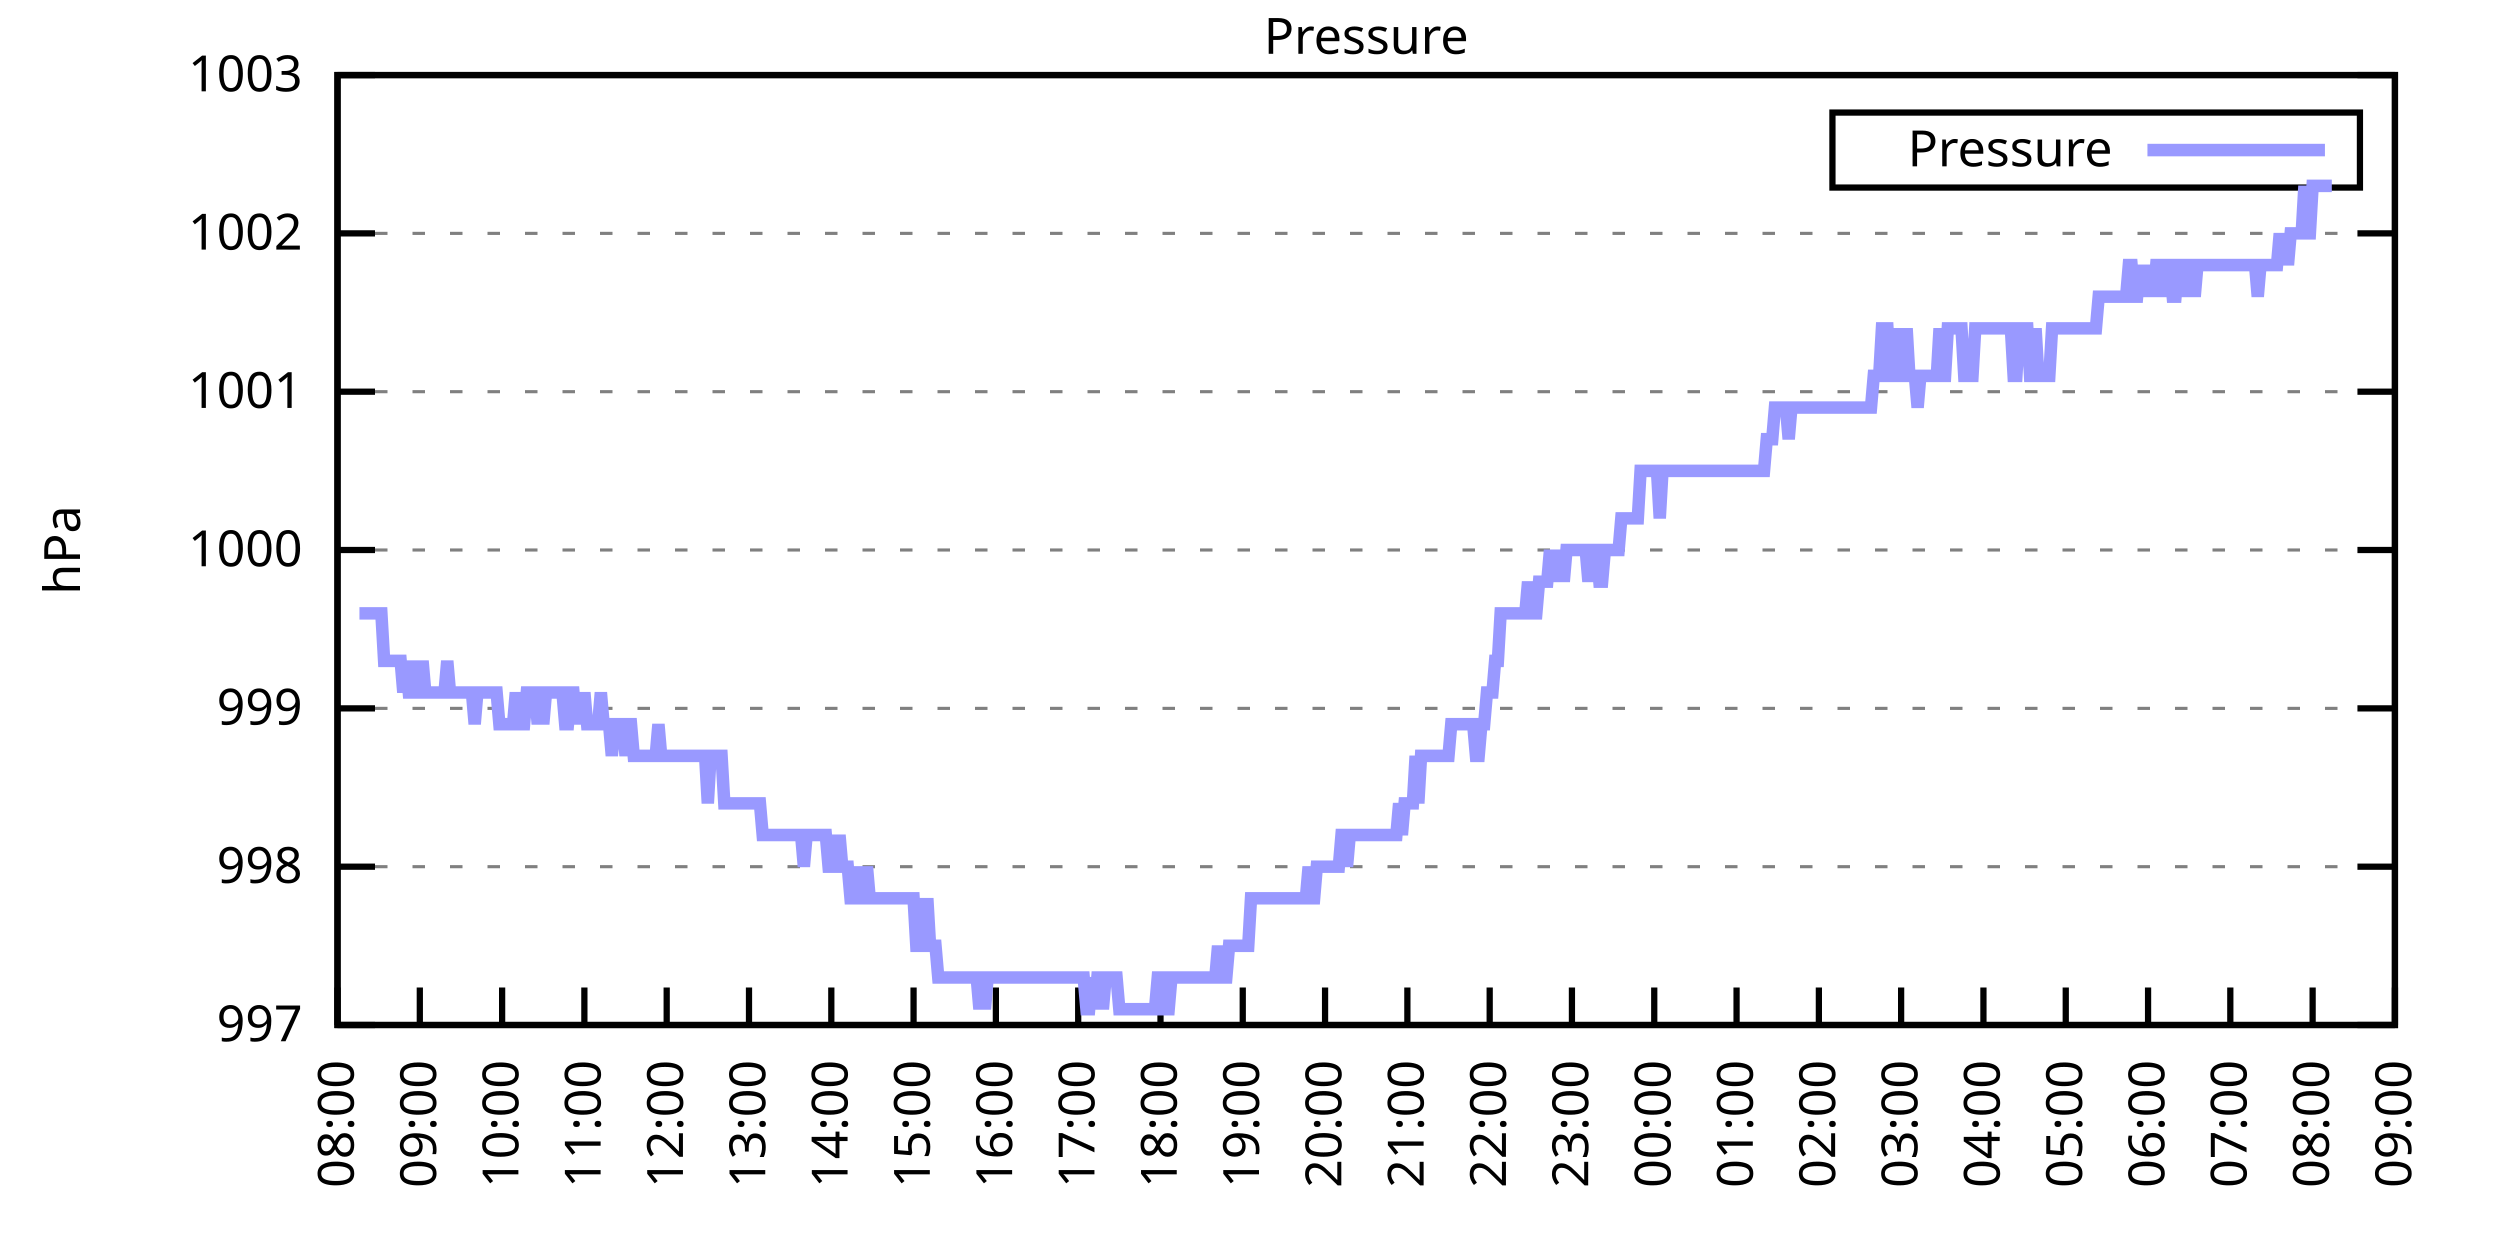
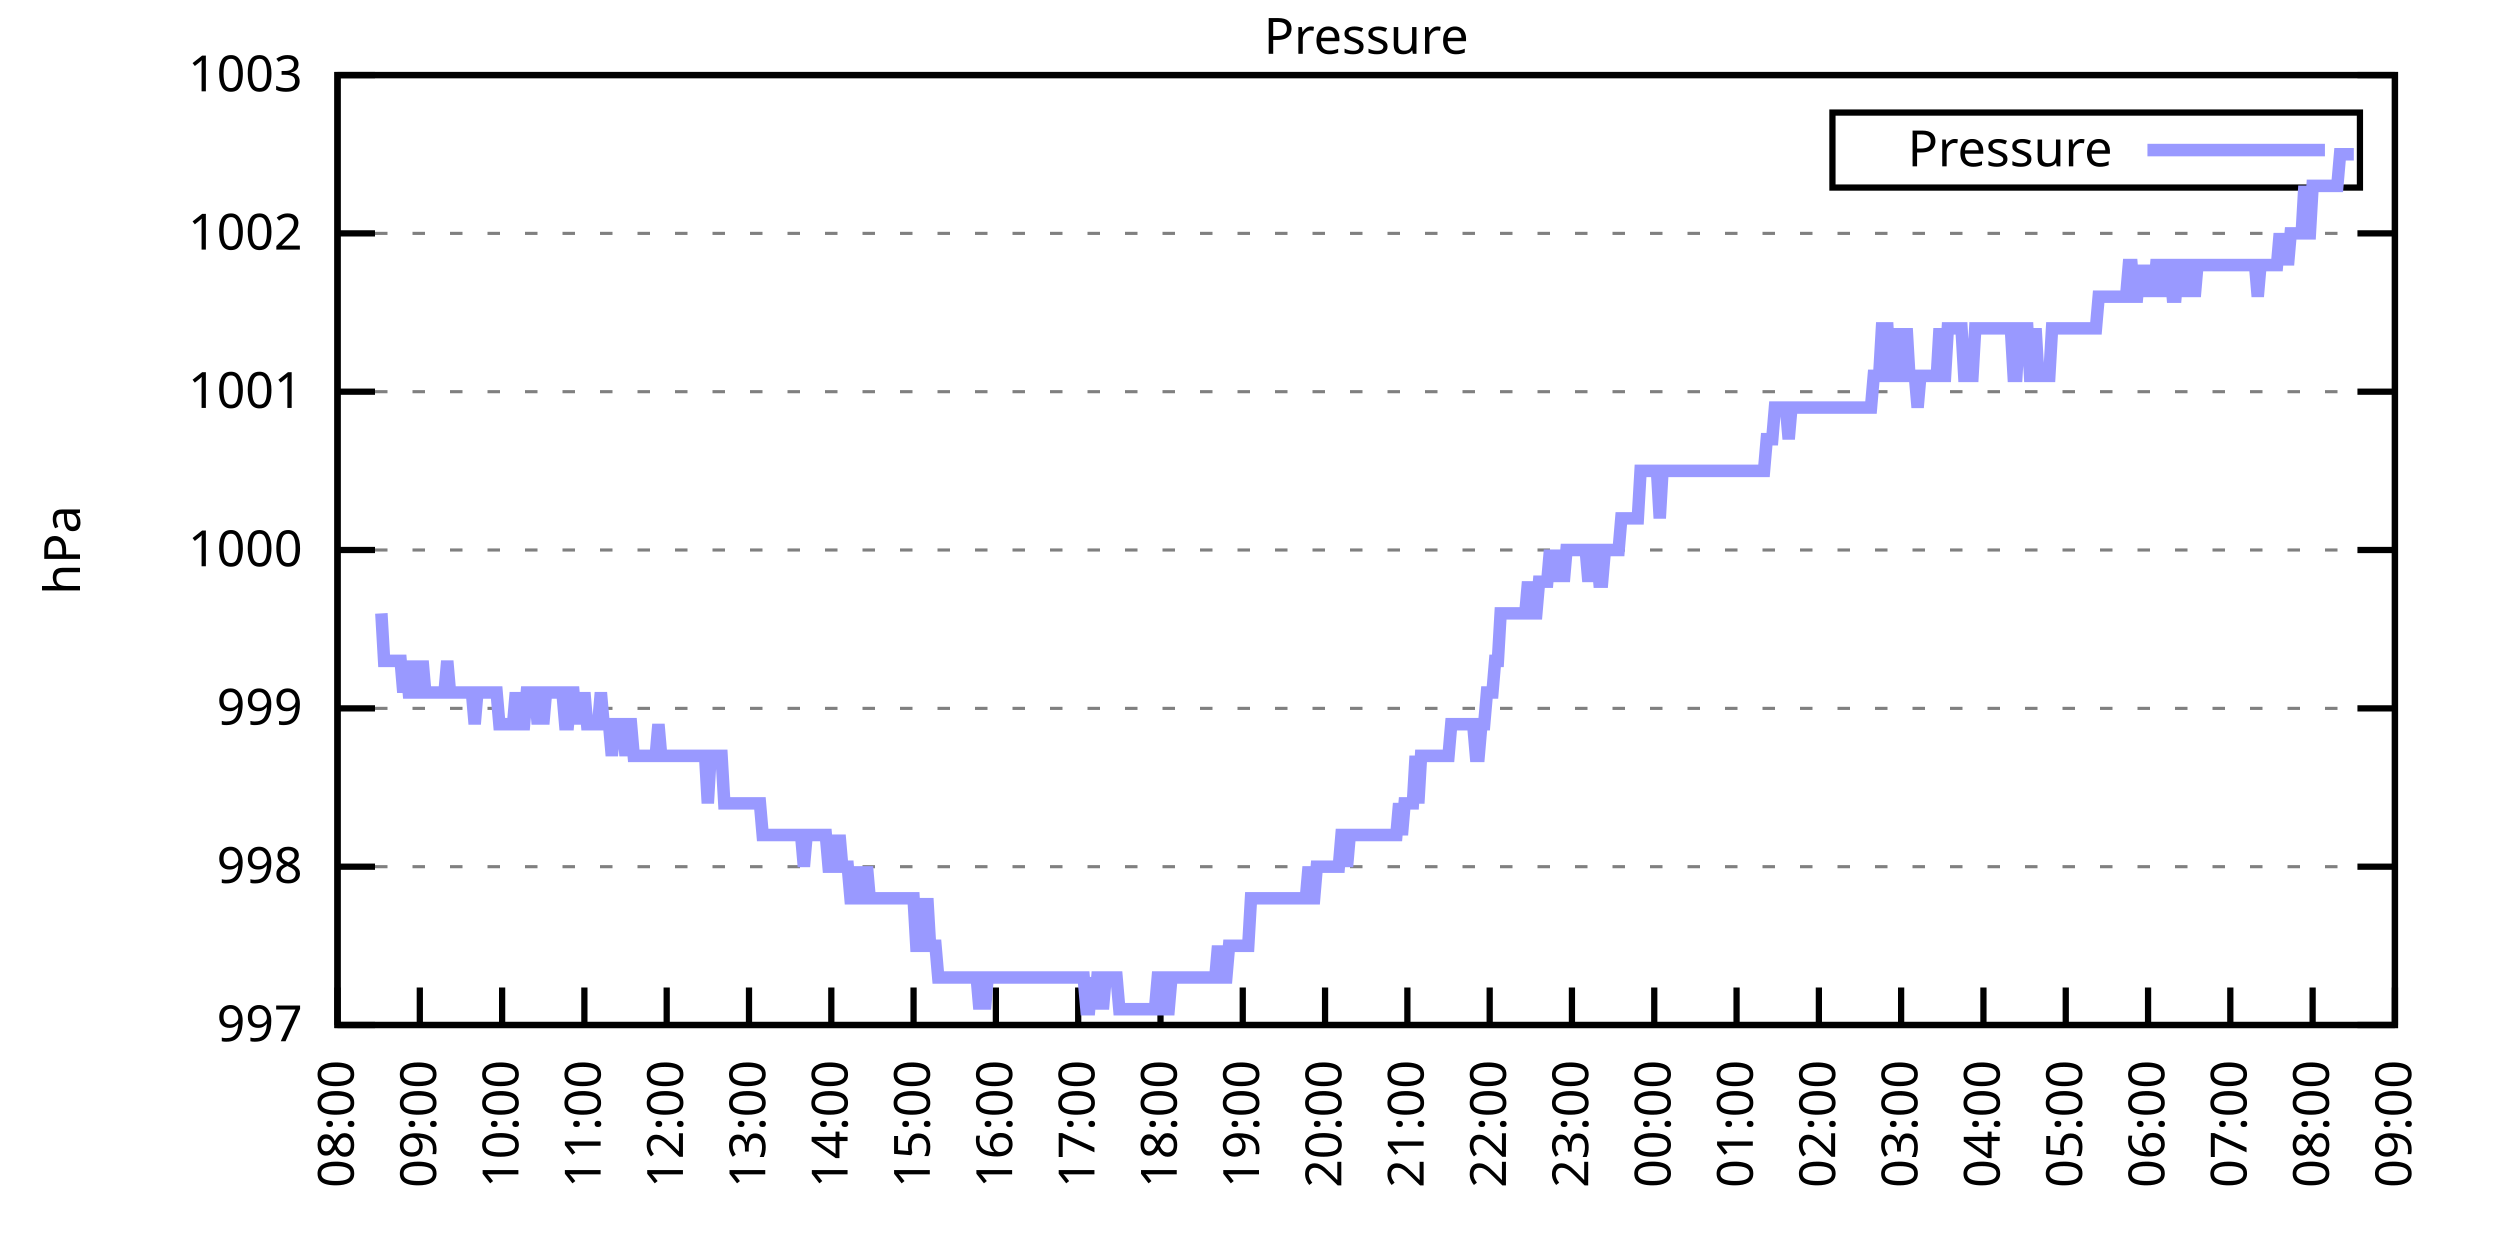
<svg xmlns="http://www.w3.org/2000/svg" xmlns:xlink="http://www.w3.org/1999/xlink" width="400" height="200" viewBox="0 0 400 200">
  <g id="gnuplot_canvas">
    <rect x="0" y="0" width="400" height="200" fill="none" />
    <defs>
      <circle id="gpDot" r="0.5" stroke-width="0.5" stroke="currentColor" />
      <path id="gpPt0" stroke-width="0.333" stroke="currentColor" d="M-1,0 h2 M0,-1 v2" />
      <path id="gpPt1" stroke-width="0.333" stroke="currentColor" d="M-1,-1 L1,1 M1,-1 L-1,1" />
      <path id="gpPt2" stroke-width="0.333" stroke="currentColor" d="M-1,0 L1,0 M0,-1 L0,1 M-1,-1 L1,1 M-1,1 L1,-1" />
      <rect id="gpPt3" stroke-width="0.333" stroke="currentColor" x="-1" y="-1" width="2" height="2" />
      <rect id="gpPt4" stroke-width="0.333" stroke="currentColor" fill="currentColor" x="-1" y="-1" width="2" height="2" />
      <circle id="gpPt5" stroke-width="0.333" stroke="currentColor" cx="0" cy="0" r="1" />
      <use xlink:href="#gpPt5" id="gpPt6" fill="currentColor" stroke="none" />
      <path id="gpPt7" stroke-width="0.333" stroke="currentColor" d="M0,-1.33 L-1.33,0.67 L1.33,0.67 z" />
      <use xlink:href="#gpPt7" id="gpPt8" fill="currentColor" stroke="none" />
      <use xlink:href="#gpPt7" id="gpPt9" stroke="currentColor" transform="rotate(180)" />
      <use xlink:href="#gpPt9" id="gpPt10" fill="currentColor" stroke="none" />
      <use xlink:href="#gpPt3" id="gpPt11" stroke="currentColor" transform="rotate(45)" />
      <use xlink:href="#gpPt11" id="gpPt12" fill="currentColor" stroke="none" />
      <path id="gpPt13" stroke-width="0.333" stroke="currentColor" d="M0,1.330 L1.265,0.411 L0.782,-1.067 L-0.782,-1.076 L-1.265,0.411 z" />
      <use xlink:href="#gpPt13" id="gpPt14" fill="currentColor" stroke="none" />
      <filter id="textbox" filterUnits="objectBoundingBox" x="0" y="0" height="1" width="1">
        <feFlood flood-color="white" flood-opacity="1" result="bgnd" />
        <feComposite in="SourceGraphic" in2="bgnd" operator="atop" />
      </filter>
      <filter id="greybox" filterUnits="objectBoundingBox" x="0" y="0" height="1" width="1">
        <feFlood flood-color="lightgrey" flood-opacity="1" result="grey" />
        <feComposite in="SourceGraphic" in2="grey" operator="atop" />
      </filter>
    </defs>
    <g fill="none" color="white" stroke="currentColor" stroke-width="1.00" stroke-linecap="butt" stroke-linejoin="miter">
</g>
    <g fill="none" color="black" stroke="currentColor" stroke-width="1.00" stroke-linecap="butt" stroke-linejoin="miter">
      <g stroke="none" shape-rendering="crispEdges">
        <polygon fill="rgb(255, 255, 255)" points="54.00,164.00 383.18,164.00 383.18,12.02 54.00,12.02 " />
      </g>
    </g>
    <g fill="none" color="black" stroke="currentColor" stroke-width="1.00" stroke-linecap="butt" stroke-linejoin="miter">
</g>
    <g fill="none" color="black" stroke="black" stroke-width="0.50" stroke-linecap="butt" stroke-linejoin="miter">
</g>
    <g fill="none" color="gray" stroke="currentColor" stroke-width="0.50" stroke-linecap="butt" stroke-linejoin="miter">
      <path stroke="gray" stroke-dasharray="2,4" class="gridline" d="M54.00,164.00 L383.19,164.00  " />
    </g>
    <g fill="none" color="gray" stroke="gray" stroke-width="1.00" stroke-linecap="butt" stroke-linejoin="miter">
</g>
    <g fill="none" color="black" stroke="currentColor" stroke-width="1.00" stroke-linecap="butt" stroke-linejoin="miter">
      <path stroke="black" d="M54.00,164.00 L60.00,164.00 M383.19,164.00 L377.19,164.00  " />
      <g transform="translate(48.40,166.60)" stroke="none" fill="black" font-family="Sans" font-size="8.00" text-anchor="end">
        <text>
          <tspan font-family="Sans"> 997</tspan>
        </text>
      </g>
    </g>
    <g fill="none" color="black" stroke="currentColor" stroke-width="1.00" stroke-linecap="butt" stroke-linejoin="miter">
</g>
    <g fill="none" color="black" stroke="black" stroke-width="0.50" stroke-linecap="butt" stroke-linejoin="miter">
</g>
    <g fill="none" color="gray" stroke="currentColor" stroke-width="0.50" stroke-linecap="butt" stroke-linejoin="miter">
      <path stroke="gray" stroke-dasharray="2,4" class="gridline" d="M54.00,138.67 L383.19,138.67  " />
    </g>
    <g fill="none" color="gray" stroke="gray" stroke-width="1.00" stroke-linecap="butt" stroke-linejoin="miter">
</g>
    <g fill="none" color="black" stroke="currentColor" stroke-width="1.00" stroke-linecap="butt" stroke-linejoin="miter">
      <path stroke="black" d="M54.00,138.67 L60.00,138.67 M383.19,138.67 L377.19,138.67  " />
      <g transform="translate(48.40,141.27)" stroke="none" fill="black" font-family="Sans" font-size="8.00" text-anchor="end">
        <text>
          <tspan font-family="Sans"> 998</tspan>
        </text>
      </g>
    </g>
    <g fill="none" color="black" stroke="currentColor" stroke-width="1.00" stroke-linecap="butt" stroke-linejoin="miter">
</g>
    <g fill="none" color="black" stroke="black" stroke-width="0.50" stroke-linecap="butt" stroke-linejoin="miter">
</g>
    <g fill="none" color="gray" stroke="currentColor" stroke-width="0.50" stroke-linecap="butt" stroke-linejoin="miter">
      <path stroke="gray" stroke-dasharray="2,4" class="gridline" d="M54.00,113.34 L383.19,113.34  " />
    </g>
    <g fill="none" color="gray" stroke="gray" stroke-width="1.00" stroke-linecap="butt" stroke-linejoin="miter">
</g>
    <g fill="none" color="black" stroke="currentColor" stroke-width="1.00" stroke-linecap="butt" stroke-linejoin="miter">
      <path stroke="black" d="M54.00,113.34 L60.00,113.34 M383.19,113.34 L377.19,113.34  " />
      <g transform="translate(48.40,115.94)" stroke="none" fill="black" font-family="Sans" font-size="8.00" text-anchor="end">
        <text>
          <tspan font-family="Sans"> 999</tspan>
        </text>
      </g>
    </g>
    <g fill="none" color="black" stroke="currentColor" stroke-width="1.00" stroke-linecap="butt" stroke-linejoin="miter">
</g>
    <g fill="none" color="black" stroke="black" stroke-width="0.50" stroke-linecap="butt" stroke-linejoin="miter">
</g>
    <g fill="none" color="gray" stroke="currentColor" stroke-width="0.50" stroke-linecap="butt" stroke-linejoin="miter">
      <path stroke="gray" stroke-dasharray="2,4" class="gridline" d="M54.00,88.00 L383.19,88.00  " />
    </g>
    <g fill="none" color="gray" stroke="gray" stroke-width="1.00" stroke-linecap="butt" stroke-linejoin="miter">
</g>
    <g fill="none" color="black" stroke="currentColor" stroke-width="1.00" stroke-linecap="butt" stroke-linejoin="miter">
      <path stroke="black" d="M54.00,88.00 L60.00,88.00 M383.19,88.00 L377.19,88.00  " />
      <g transform="translate(48.40,90.60)" stroke="none" fill="black" font-family="Sans" font-size="8.00" text-anchor="end">
        <text>
          <tspan font-family="Sans"> 1000</tspan>
        </text>
      </g>
    </g>
    <g fill="none" color="black" stroke="currentColor" stroke-width="1.00" stroke-linecap="butt" stroke-linejoin="miter">
</g>
    <g fill="none" color="black" stroke="black" stroke-width="0.50" stroke-linecap="butt" stroke-linejoin="miter">
</g>
    <g fill="none" color="gray" stroke="currentColor" stroke-width="0.50" stroke-linecap="butt" stroke-linejoin="miter">
      <path stroke="gray" stroke-dasharray="2,4" class="gridline" d="M54.00,62.67 L383.19,62.67  " />
    </g>
    <g fill="none" color="gray" stroke="gray" stroke-width="1.00" stroke-linecap="butt" stroke-linejoin="miter">
</g>
    <g fill="none" color="black" stroke="currentColor" stroke-width="1.00" stroke-linecap="butt" stroke-linejoin="miter">
      <path stroke="black" d="M54.00,62.67 L60.00,62.67 M383.19,62.67 L377.19,62.67  " />
      <g transform="translate(48.40,65.27)" stroke="none" fill="black" font-family="Sans" font-size="8.00" text-anchor="end">
        <text>
          <tspan font-family="Sans"> 1001</tspan>
        </text>
      </g>
    </g>
    <g fill="none" color="black" stroke="currentColor" stroke-width="1.00" stroke-linecap="butt" stroke-linejoin="miter">
</g>
    <g fill="none" color="black" stroke="black" stroke-width="0.50" stroke-linecap="butt" stroke-linejoin="miter">
</g>
    <g fill="none" color="gray" stroke="currentColor" stroke-width="0.50" stroke-linecap="butt" stroke-linejoin="miter">
      <path stroke="gray" stroke-dasharray="2,4" class="gridline" d="M54.00,37.34 L383.19,37.34  " />
    </g>
    <g fill="none" color="gray" stroke="gray" stroke-width="1.00" stroke-linecap="butt" stroke-linejoin="miter">
</g>
    <g fill="none" color="black" stroke="currentColor" stroke-width="1.00" stroke-linecap="butt" stroke-linejoin="miter">
      <path stroke="black" d="M54.00,37.34 L60.00,37.34 M383.19,37.34 L377.19,37.34  " />
      <g transform="translate(48.40,39.94)" stroke="none" fill="black" font-family="Sans" font-size="8.00" text-anchor="end">
        <text>
          <tspan font-family="Sans"> 1002</tspan>
        </text>
      </g>
    </g>
    <g fill="none" color="black" stroke="currentColor" stroke-width="1.00" stroke-linecap="butt" stroke-linejoin="miter">
</g>
    <g fill="none" color="black" stroke="black" stroke-width="0.50" stroke-linecap="butt" stroke-linejoin="miter">
</g>
    <g fill="none" color="gray" stroke="currentColor" stroke-width="0.50" stroke-linecap="butt" stroke-linejoin="miter">
      <path stroke="gray" stroke-dasharray="2,4" class="gridline" d="M54.00,12.01 L383.19,12.01  " />
    </g>
    <g fill="none" color="gray" stroke="gray" stroke-width="1.00" stroke-linecap="butt" stroke-linejoin="miter">
</g>
    <g fill="none" color="black" stroke="currentColor" stroke-width="1.00" stroke-linecap="butt" stroke-linejoin="miter">
      <path stroke="black" d="M54.00,12.01 L60.00,12.01 M383.19,12.01 L377.19,12.01  " />
      <g transform="translate(48.40,14.61)" stroke="none" fill="black" font-family="Sans" font-size="8.00" text-anchor="end">
        <text>
          <tspan font-family="Sans"> 1003</tspan>
        </text>
      </g>
    </g>
    <g fill="none" color="black" stroke="currentColor" stroke-width="1.00" stroke-linecap="butt" stroke-linejoin="miter">
      <path stroke="black" d="M54.00,164.00 L54.00,158.00  " />
      <g transform="translate(56.60,169.60) rotate(270.00)" stroke="none" fill="black" font-family="Sans" font-size="8.00" text-anchor="end">
        <text>
          <tspan font-family="Sans">08:00</tspan>
        </text>
      </g>
    </g>
    <g fill="none" color="black" stroke="currentColor" stroke-width="1.00" stroke-linecap="butt" stroke-linejoin="miter">
      <path stroke="black" d="M67.17,164.00 L67.17,158.00  " />
      <g transform="translate(69.77,169.60) rotate(270.00)" stroke="none" fill="black" font-family="Sans" font-size="8.00" text-anchor="end">
        <text>
          <tspan font-family="Sans">09:00</tspan>
        </text>
      </g>
    </g>
    <g fill="none" color="black" stroke="currentColor" stroke-width="1.00" stroke-linecap="butt" stroke-linejoin="miter">
      <path stroke="black" d="M80.34,164.00 L80.34,158.00  " />
      <g transform="translate(82.94,169.60) rotate(270.00)" stroke="none" fill="black" font-family="Sans" font-size="8.00" text-anchor="end">
        <text>
          <tspan font-family="Sans">10:00</tspan>
        </text>
      </g>
    </g>
    <g fill="none" color="black" stroke="currentColor" stroke-width="1.00" stroke-linecap="butt" stroke-linejoin="miter">
      <path stroke="black" d="M93.50,164.00 L93.50,158.00  " />
      <g transform="translate(96.10,169.60) rotate(270.00)" stroke="none" fill="black" font-family="Sans" font-size="8.00" text-anchor="end">
        <text>
          <tspan font-family="Sans">11:00</tspan>
        </text>
      </g>
    </g>
    <g fill="none" color="black" stroke="currentColor" stroke-width="1.00" stroke-linecap="butt" stroke-linejoin="miter">
      <path stroke="black" d="M106.67,164.00 L106.67,158.00  " />
      <g transform="translate(109.27,169.60) rotate(270.00)" stroke="none" fill="black" font-family="Sans" font-size="8.00" text-anchor="end">
        <text>
          <tspan font-family="Sans">12:00</tspan>
        </text>
      </g>
    </g>
    <g fill="none" color="black" stroke="currentColor" stroke-width="1.00" stroke-linecap="butt" stroke-linejoin="miter">
      <path stroke="black" d="M119.84,164.00 L119.84,158.00  " />
      <g transform="translate(122.44,169.60) rotate(270.00)" stroke="none" fill="black" font-family="Sans" font-size="8.00" text-anchor="end">
        <text>
          <tspan font-family="Sans">13:00</tspan>
        </text>
      </g>
    </g>
    <g fill="none" color="black" stroke="currentColor" stroke-width="1.00" stroke-linecap="butt" stroke-linejoin="miter">
      <path stroke="black" d="M133.01,164.00 L133.01,158.00  " />
      <g transform="translate(135.61,169.60) rotate(270.00)" stroke="none" fill="black" font-family="Sans" font-size="8.00" text-anchor="end">
        <text>
          <tspan font-family="Sans">14:00</tspan>
        </text>
      </g>
    </g>
    <g fill="none" color="black" stroke="currentColor" stroke-width="1.00" stroke-linecap="butt" stroke-linejoin="miter">
      <path stroke="black" d="M146.17,164.00 L146.17,158.00  " />
      <g transform="translate(148.77,169.60) rotate(270.00)" stroke="none" fill="black" font-family="Sans" font-size="8.00" text-anchor="end">
        <text>
          <tspan font-family="Sans">15:00</tspan>
        </text>
      </g>
    </g>
    <g fill="none" color="black" stroke="currentColor" stroke-width="1.00" stroke-linecap="butt" stroke-linejoin="miter">
      <path stroke="black" d="M159.34,164.00 L159.34,158.00  " />
      <g transform="translate(161.94,169.60) rotate(270.00)" stroke="none" fill="black" font-family="Sans" font-size="8.00" text-anchor="end">
        <text>
          <tspan font-family="Sans">16:00</tspan>
        </text>
      </g>
    </g>
    <g fill="none" color="black" stroke="currentColor" stroke-width="1.00" stroke-linecap="butt" stroke-linejoin="miter">
      <path stroke="black" d="M172.51,164.00 L172.51,158.00  " />
      <g transform="translate(175.11,169.60) rotate(270.00)" stroke="none" fill="black" font-family="Sans" font-size="8.00" text-anchor="end">
        <text>
          <tspan font-family="Sans">17:00</tspan>
        </text>
      </g>
    </g>
    <g fill="none" color="black" stroke="currentColor" stroke-width="1.00" stroke-linecap="butt" stroke-linejoin="miter">
      <path stroke="black" d="M185.68,164.00 L185.68,158.00  " />
      <g transform="translate(188.28,169.60) rotate(270.00)" stroke="none" fill="black" font-family="Sans" font-size="8.00" text-anchor="end">
        <text>
          <tspan font-family="Sans">18:00</tspan>
        </text>
      </g>
    </g>
    <g fill="none" color="black" stroke="currentColor" stroke-width="1.00" stroke-linecap="butt" stroke-linejoin="miter">
      <path stroke="black" d="M198.84,164.00 L198.84,158.00  " />
      <g transform="translate(201.44,169.60) rotate(270.00)" stroke="none" fill="black" font-family="Sans" font-size="8.00" text-anchor="end">
        <text>
          <tspan font-family="Sans">19:00</tspan>
        </text>
      </g>
    </g>
    <g fill="none" color="black" stroke="currentColor" stroke-width="1.00" stroke-linecap="butt" stroke-linejoin="miter">
      <path stroke="black" d="M212.01,164.00 L212.01,158.00  " />
      <g transform="translate(214.61,169.60) rotate(270.00)" stroke="none" fill="black" font-family="Sans" font-size="8.00" text-anchor="end">
        <text>
          <tspan font-family="Sans">20:00</tspan>
        </text>
      </g>
    </g>
    <g fill="none" color="black" stroke="currentColor" stroke-width="1.00" stroke-linecap="butt" stroke-linejoin="miter">
      <path stroke="black" d="M225.18,164.00 L225.18,158.00  " />
      <g transform="translate(227.78,169.60) rotate(270.00)" stroke="none" fill="black" font-family="Sans" font-size="8.00" text-anchor="end">
        <text>
          <tspan font-family="Sans">21:00</tspan>
        </text>
      </g>
    </g>
    <g fill="none" color="black" stroke="currentColor" stroke-width="1.00" stroke-linecap="butt" stroke-linejoin="miter">
      <path stroke="black" d="M238.35,164.00 L238.35,158.00  " />
      <g transform="translate(240.95,169.60) rotate(270.00)" stroke="none" fill="black" font-family="Sans" font-size="8.00" text-anchor="end">
        <text>
          <tspan font-family="Sans">22:00</tspan>
        </text>
      </g>
    </g>
    <g fill="none" color="black" stroke="currentColor" stroke-width="1.00" stroke-linecap="butt" stroke-linejoin="miter">
      <path stroke="black" d="M251.51,164.00 L251.51,158.00  " />
      <g transform="translate(254.11,169.60) rotate(270.00)" stroke="none" fill="black" font-family="Sans" font-size="8.00" text-anchor="end">
        <text>
          <tspan font-family="Sans">23:00</tspan>
        </text>
      </g>
    </g>
    <g fill="none" color="black" stroke="currentColor" stroke-width="1.00" stroke-linecap="butt" stroke-linejoin="miter">
      <path stroke="black" d="M264.68,164.00 L264.68,158.00  " />
      <g transform="translate(267.28,169.60) rotate(270.00)" stroke="none" fill="black" font-family="Sans" font-size="8.00" text-anchor="end">
        <text>
          <tspan font-family="Sans">00:00</tspan>
        </text>
      </g>
    </g>
    <g fill="none" color="black" stroke="currentColor" stroke-width="1.00" stroke-linecap="butt" stroke-linejoin="miter">
      <path stroke="black" d="M277.85,164.00 L277.85,158.00  " />
      <g transform="translate(280.45,169.60) rotate(270.00)" stroke="none" fill="black" font-family="Sans" font-size="8.00" text-anchor="end">
        <text>
          <tspan font-family="Sans">01:00</tspan>
        </text>
      </g>
    </g>
    <g fill="none" color="black" stroke="currentColor" stroke-width="1.00" stroke-linecap="butt" stroke-linejoin="miter">
      <path stroke="black" d="M291.02,164.00 L291.02,158.00  " />
      <g transform="translate(293.62,169.60) rotate(270.00)" stroke="none" fill="black" font-family="Sans" font-size="8.00" text-anchor="end">
        <text>
          <tspan font-family="Sans">02:00</tspan>
        </text>
      </g>
    </g>
    <g fill="none" color="black" stroke="currentColor" stroke-width="1.00" stroke-linecap="butt" stroke-linejoin="miter">
      <path stroke="black" d="M304.18,164.00 L304.18,158.00  " />
      <g transform="translate(306.78,169.60) rotate(270.00)" stroke="none" fill="black" font-family="Sans" font-size="8.00" text-anchor="end">
        <text>
          <tspan font-family="Sans">03:00</tspan>
        </text>
      </g>
    </g>
    <g fill="none" color="black" stroke="currentColor" stroke-width="1.00" stroke-linecap="butt" stroke-linejoin="miter">
      <path stroke="black" d="M317.35,164.00 L317.35,158.00  " />
      <g transform="translate(319.95,169.60) rotate(270.00)" stroke="none" fill="black" font-family="Sans" font-size="8.00" text-anchor="end">
        <text>
          <tspan font-family="Sans">04:00</tspan>
        </text>
      </g>
    </g>
    <g fill="none" color="black" stroke="currentColor" stroke-width="1.00" stroke-linecap="butt" stroke-linejoin="miter">
      <path stroke="black" d="M330.52,164.00 L330.52,158.00  " />
      <g transform="translate(333.12,169.60) rotate(270.00)" stroke="none" fill="black" font-family="Sans" font-size="8.00" text-anchor="end">
        <text>
          <tspan font-family="Sans">05:00</tspan>
        </text>
      </g>
    </g>
    <g fill="none" color="black" stroke="currentColor" stroke-width="1.00" stroke-linecap="butt" stroke-linejoin="miter">
      <path stroke="black" d="M343.69,164.00 L343.69,158.00  " />
      <g transform="translate(346.29,169.60) rotate(270.00)" stroke="none" fill="black" font-family="Sans" font-size="8.00" text-anchor="end">
        <text>
          <tspan font-family="Sans">06:00</tspan>
        </text>
      </g>
    </g>
    <g fill="none" color="black" stroke="currentColor" stroke-width="1.00" stroke-linecap="butt" stroke-linejoin="miter">
      <path stroke="black" d="M356.85,164.00 L356.85,158.00  " />
      <g transform="translate(359.45,169.60) rotate(270.00)" stroke="none" fill="black" font-family="Sans" font-size="8.00" text-anchor="end">
        <text>
          <tspan font-family="Sans">07:00</tspan>
        </text>
      </g>
    </g>
    <g fill="none" color="black" stroke="currentColor" stroke-width="1.00" stroke-linecap="butt" stroke-linejoin="miter">
      <path stroke="black" d="M370.02,164.00 L370.02,158.00  " />
      <g transform="translate(372.62,169.60) rotate(270.00)" stroke="none" fill="black" font-family="Sans" font-size="8.00" text-anchor="end">
        <text>
          <tspan font-family="Sans">08:00</tspan>
        </text>
      </g>
    </g>
    <g fill="none" color="black" stroke="currentColor" stroke-width="1.00" stroke-linecap="butt" stroke-linejoin="miter">
      <path stroke="black" d="M383.19,164.00 L383.19,158.00  " />
      <g transform="translate(385.79,169.60) rotate(270.00)" stroke="none" fill="black" font-family="Sans" font-size="8.00" text-anchor="end">
        <text>
          <tspan font-family="Sans">09:00</tspan>
        </text>
      </g>
    </g>
    <g fill="none" color="black" stroke="currentColor" stroke-width="1.00" stroke-linecap="butt" stroke-linejoin="miter">
</g>
    <g fill="none" color="black" stroke="currentColor" stroke-width="1.00" stroke-linecap="butt" stroke-linejoin="miter">
      <path stroke="black" d="M54.00,12.01 L54.00,164.00 L383.19,164.00 L383.19,12.01 L54.00,12.01 Z  " />
    </g>
    <g fill="none" color="black" stroke="currentColor" stroke-width="1.00" stroke-linecap="butt" stroke-linejoin="miter">
</g>
    <g fill="none" color="black" stroke="currentColor" stroke-width="1.00" stroke-linecap="butt" stroke-linejoin="miter">
      <path stroke="black" d="M293.19,30.01 L293.19,18.01 L377.59,18.01 L377.59,30.01 L293.19,30.01 Z  " />
    </g>
    <g id="Pressure_plot_1">
      <g fill="none" color="white" stroke="black" stroke-width="2.00" stroke-linecap="butt" stroke-linejoin="miter">
</g>
      <g fill="none" color="black" stroke="currentColor" stroke-width="2.00" stroke-linecap="butt" stroke-linejoin="miter">
        <g transform="translate(337.99,26.61)" stroke="none" fill="black" font-family="Sans" font-size="8.00" text-anchor="end">
          <text>
            <tspan font-family="Sans">Pressure</tspan>
          </text>
        </g>
      </g>
      <g fill="none" color="black" stroke="currentColor" stroke-width="2.00" stroke-linecap="butt" stroke-linejoin="miter">
-         <path stroke="rgb(153, 153, 255)" d="M343.59,24.01 L371.99,24.01 M57.51,98.14 L57.95,98.14 L58.39,98.14 L58.83,98.14 L59.27,98.14 L59.71,98.14   L60.14,98.14 L60.58,98.14 L61.02,98.14 L61.46,105.74 L61.90,105.74 L62.34,105.74 L62.78,105.74 L63.22,105.74   L63.66,105.74 L64.10,105.74 L64.53,110.80 L64.97,105.74 L65.41,110.80 L65.85,110.80 L66.29,105.74 L66.73,110.80   L67.17,110.80 L67.61,105.74 L68.05,110.80 L68.48,110.80 L68.92,110.80 L69.36,110.80 L69.80,110.80 L70.24,110.80   L70.68,110.80 L71.12,110.80 L71.56,105.74 L72.00,110.80 L72.43,110.80 L72.87,110.80 L73.31,110.80 L73.75,110.80   L74.19,110.80 L74.63,110.80 L75.07,110.80 L75.51,110.80 L75.95,115.87 L76.38,110.80 L76.82,110.80 L77.26,110.80   L77.70,110.80 L78.14,110.80 L78.58,110.80 L79.02,110.80 L79.46,110.80 L79.90,115.87 L80.34,115.87 L80.77,115.87   L81.21,115.87 L81.65,115.87 L82.09,115.87 L82.53,110.80 L82.97,115.87 L83.41,115.87 L83.85,115.87 L84.29,110.80   L84.72,110.80 L85.16,110.80 L85.60,110.80 L86.04,115.87 L86.48,110.80 L86.92,115.87 L87.36,110.80 L87.80,110.80   L88.24,110.80 L88.67,110.80 L89.11,110.80 L89.55,110.80 L89.99,110.80 L90.43,115.87 L90.87,115.87 L91.31,110.80   L91.75,110.80 L92.19,115.87 L92.62,110.80 L93.06,115.87 L93.50,110.80 L93.94,115.87 L94.38,115.87 L94.82,115.87   L95.26,115.87 L95.70,115.87 L96.14,110.80 L96.58,115.87 L97.01,115.87 L97.45,115.87 L97.89,120.94 L98.33,115.87   L98.77,115.87 L99.21,115.87 L99.65,115.87 L100.09,120.94 L100.53,115.87 L100.96,115.87 L101.40,120.94 L101.84,120.94   L102.28,120.94 L102.72,120.94 L103.16,120.94 L103.60,120.94 L104.04,120.94 L104.48,120.94 L104.91,120.94 L105.35,115.87   L105.79,120.94 L106.23,120.94 L106.67,120.94 L107.11,120.94 L107.55,120.94 L107.99,120.94 L108.43,120.94 L108.87,120.94   L109.30,120.94 L109.74,120.94 L110.18,120.94 L110.62,120.94 L111.06,120.94 L111.50,120.94 L111.94,120.94 L112.38,120.94   L112.82,120.94 L113.25,128.54 L113.69,120.94 L114.13,120.94 L114.57,120.94 L115.01,120.94 L115.45,120.94 L115.89,128.54   L116.33,128.54 L116.77,128.54 L117.20,128.54 L117.64,128.54 L118.08,128.54 L118.52,128.54 L118.96,128.54 L119.40,128.54   L119.84,128.54 L120.28,128.54 L120.72,128.54 L121.15,128.54 L121.59,128.54 L122.03,133.60 L122.47,133.60 L122.91,133.60   L123.35,133.60 L123.79,133.60 L124.23,133.60 L124.67,133.60 L125.11,133.60 L125.54,133.60 L125.98,133.60 L126.42,133.60   L126.86,133.60 L127.30,133.60 L127.74,133.60 L128.18,133.60 L128.62,138.67 L129.06,133.60 L129.49,133.60 L129.93,133.60   L130.37,133.60 L130.81,133.60 L131.25,133.60 L131.69,133.60 L132.13,133.60 L132.57,138.67 L133.01,138.67 L133.44,133.60   L133.88,138.67 L134.32,133.60 L134.76,138.67 L135.20,138.67 L135.64,138.67 L136.08,143.73 L136.52,143.73 L136.96,138.67   L137.39,143.73 L137.83,143.73 L138.27,143.73 L138.71,138.67 L139.15,143.73 L139.59,143.73 L140.03,143.73 L140.47,143.73   L140.91,143.73 L141.35,143.73 L141.78,143.73 L142.22,143.73 L142.66,143.73 L143.10,143.73 L143.54,143.73 L143.98,143.73   L144.42,143.73 L144.86,143.73 L145.30,143.73 L145.73,143.73 L146.17,143.73 L146.61,151.33 L147.05,151.33 L147.49,143.73   L147.93,151.33 L148.37,143.73 L148.81,151.33 L149.25,151.33 L149.68,151.33 L150.12,156.40 L150.56,156.40 L151.00,156.40   L151.44,156.40 L151.88,156.40 L152.32,156.40 L152.76,156.40 L153.20,156.40 L153.63,156.40 L154.07,156.40 L154.51,156.40   L154.95,156.40 L155.39,156.40 L155.83,156.40 L156.27,156.40 L156.71,161.47 L157.15,156.40 L157.59,161.47 L158.02,156.40   L158.46,156.40 L158.90,156.40 L159.34,156.40 L159.78,156.40 L160.22,156.40 L160.66,156.40 L161.10,156.40 L161.54,156.40   L161.97,156.40 L162.41,156.40 L162.85,156.40 L163.29,156.40 L163.73,156.40 L164.17,156.40 L164.61,156.40 L165.05,156.40   L165.49,156.40 L165.92,156.40 L166.36,156.40 L166.80,156.40 L167.24,156.40 L167.68,156.40 L168.12,156.40 L168.56,156.40   L169.00,156.40 L169.44,156.40 L169.87,156.40 L170.31,156.40 L170.75,156.40 L171.19,156.40 L171.63,156.40 L172.07,156.40   L172.51,156.40 L172.95,156.40 L173.39,156.40 L173.83,161.47 L174.26,161.47 L174.70,156.40 L175.14,161.47 L175.58,156.40   L176.02,156.40 L176.46,161.47 L176.90,156.40 L177.34,156.40 L177.78,156.40 L178.21,156.40 L178.65,156.40 L179.09,161.47   L179.53,161.47 L179.97,161.47 L180.41,161.47 L180.85,161.47 L181.29,161.47 L181.73,161.47 L182.16,161.47 L182.60,161.47   L183.04,161.47 L183.48,161.47 L183.92,161.47 L184.36,161.47 L184.80,161.47 L185.24,156.40 L185.68,156.40 L186.11,156.40   L186.55,161.47 L186.99,161.47 L187.43,156.40 L187.87,156.40 L188.31,156.40 L188.75,156.40 L189.19,156.40 L189.63,156.40   L190.07,156.40 L190.50,156.40 L190.94,156.40 L191.38,156.40 L191.82,156.40 L192.26,156.40 L192.70,156.40 L193.14,156.40   L193.58,156.40 L194.02,156.40 L194.45,156.40 L194.89,151.33 L195.33,156.40 L195.77,156.40 L196.21,156.40 L196.65,151.33   L197.09,151.33 L197.53,151.33 L197.97,151.33 L198.40,151.33 L198.84,151.33 L199.28,151.33 L199.72,151.33 L200.16,143.73   L200.60,143.73 L201.04,143.73 L201.48,143.73 L201.92,143.73 L202.35,143.73 L202.79,143.73 L203.23,143.73 L203.67,143.73   L204.11,143.73 L204.55,143.73 L204.99,143.73 L205.43,143.73 L205.87,143.73 L206.31,143.73 L206.74,143.73 L207.18,143.73   L207.62,143.73 L208.06,143.73 L208.50,143.73 L208.94,143.73 L209.38,138.67 L209.82,143.73 L210.26,143.73 L210.69,138.67   L211.13,138.67 L211.57,138.67 L212.01,138.67 L212.45,138.67 L212.89,138.67 L213.33,138.67 L213.77,138.67 L214.21,138.67   L214.64,133.60 L215.08,133.60 L215.52,138.67 L215.96,133.60 L216.40,133.60 L216.84,133.60 L217.28,133.60 L217.72,133.60   L218.16,133.60 L218.60,133.60 L219.03,133.60 L219.47,133.60 L219.91,133.60 L220.35,133.60 L220.79,133.60 L221.23,133.60   L221.67,133.60 L222.11,133.60 L222.55,133.60 L222.98,133.60 L223.42,133.60 L223.86,128.54 L224.30,133.60 L224.74,128.54   L225.18,128.54 L225.62,128.54 L226.06,128.54 L226.50,120.94 L226.93,128.54 L227.37,120.94 L227.81,120.94 L228.25,120.94   L228.69,120.94 L229.13,120.94 L229.57,120.94 L230.01,120.94 L230.45,120.94 L230.88,120.94 L231.32,120.94 L231.76,120.94   L232.20,115.87 L232.64,115.87 L233.08,115.87 L233.52,115.87 L233.96,115.87 L234.40,115.87 L234.84,115.87 L235.27,115.87   L235.71,115.87 L236.15,120.94 L236.59,120.94 L237.03,115.87 L237.47,115.87 L237.91,110.80 L238.35,110.80 L238.79,110.80   L239.22,105.74 L239.66,105.74 L240.10,98.14 L240.54,98.14 L240.98,98.14 L241.42,98.14 L241.86,98.14 L242.30,98.14   L242.74,98.14 L243.17,98.14 L243.61,98.14 L244.05,98.14 L244.49,93.07 L244.93,98.14 L245.37,98.14 L245.81,98.14   L246.25,93.07 L246.69,93.07 L247.12,93.07 L247.56,93.07 L248.00,88.00 L248.44,93.07 L248.88,88.00 L249.32,93.07   L249.76,88.00 L250.20,93.07 L250.64,88.00 L251.08,88.00 L251.51,88.00 L251.95,88.00 L252.39,88.00 L252.83,88.00   L253.27,88.00 L253.71,88.00 L254.15,93.07 L254.59,88.00 L255.03,88.00 L255.46,88.00 L255.90,93.07 L256.34,93.07   L256.78,88.00 L257.22,88.00 L257.66,88.00 L258.10,88.00 L258.54,88.00 L258.98,88.00 L259.41,82.94 L259.85,82.94   L260.29,82.94 L260.73,82.94 L261.17,82.94 L261.61,82.94 L262.05,82.94 L262.49,75.34 L262.93,75.34 L263.36,75.34   L263.80,75.34 L264.24,75.34 L264.68,75.34 L265.12,75.34 L265.56,82.94 L266.00,75.34 L266.44,75.34 L266.88,75.34   L267.32,75.34 L267.75,75.34 L268.19,75.34 L268.63,75.34 L269.07,75.34 L269.51,75.34 L269.95,75.34 L270.39,75.34   L270.83,75.34 L271.27,75.34 L271.70,75.34 L272.14,75.34 L272.58,75.34 L273.02,75.34 L273.46,75.34 L273.90,75.34   L274.34,75.34 L274.78,75.34 L275.22,75.34 L275.65,75.34 L276.09,75.34 L276.53,75.34 L276.97,75.34 L277.41,75.34   L277.85,75.34 L278.29,75.34 L278.73,75.34 L279.17,75.34 L279.60,75.34 L280.04,75.34 L280.48,75.34 L280.92,75.34   L281.36,75.34 L281.80,75.34 L282.24,75.34 L282.68,70.27 L283.12,70.27 L283.56,70.27 L283.99,65.21 L284.43,65.21   L284.87,65.21 L285.31,65.21 L285.75,65.21 L286.19,70.27 L286.63,65.21 L287.07,65.21 L287.51,65.21 L287.94,65.21   L288.38,65.21 L288.82,65.21 L289.26,65.21 L289.70,65.21 L290.14,65.21 L290.58,65.21 L291.02,65.21 L291.46,65.21   L291.89,65.21 L292.33,65.21 L292.77,65.21 L293.21,65.21 L293.65,65.21 L294.09,65.21 L294.53,65.21 L294.97,65.21   L295.41,65.21 L295.84,65.21 L296.28,65.21 L296.72,65.21 L297.16,65.21 L297.60,65.21 L298.04,65.21 L298.48,65.21   L298.92,65.21 L299.36,65.21 L299.80,60.14 L300.23,60.14 L300.67,60.14 L301.11,52.54 L301.55,52.54 L301.99,52.54   L302.43,60.14 L302.87,60.14 L303.31,60.14 L303.75,52.54 L304.18,60.14 L304.62,60.14 L305.06,52.54 L305.50,60.14   L305.94,60.14 L306.38,60.14 L306.82,65.21 L307.26,60.14 L307.70,60.14 L308.13,60.14 L308.57,60.14 L309.01,60.14   L309.45,60.14 L309.89,60.14 L310.33,52.54 L310.77,60.14 L311.21,60.14 L311.65,52.54 L312.08,52.54 L312.52,52.54   L312.96,52.54 L313.40,52.54 L313.84,52.54 L314.28,60.14 L314.72,60.14 L315.16,60.14 L315.60,60.14 L316.04,52.54   L316.47,52.54 L316.91,52.54 L317.35,52.54 L317.79,52.54 L318.23,52.54 L318.67,52.54 L319.11,52.54 L319.55,52.54   L319.99,52.54 L320.42,52.54 L320.86,52.54 L321.30,52.54 L321.74,52.54 L322.18,60.14 L322.62,60.14 L323.06,52.54   L323.50,52.54 L323.94,52.54 L324.37,52.54 L324.81,60.14 L325.25,60.14 L325.69,52.54 L326.13,60.14 L326.57,60.14   L327.01,60.14 L327.45,60.14 L327.89,60.14 L328.33,52.54 L328.76,52.54 L329.20,52.54 L329.64,52.54 L330.08,52.54   L330.52,52.54 L330.96,52.54 L331.40,52.54 L331.84,52.54 L332.28,52.54 L332.71,52.54 L333.15,52.54 L333.59,52.54   L334.03,52.54 L334.47,52.54 L334.91,52.54 L335.35,52.54 L335.79,47.47 L336.23,47.47 L336.66,47.47 L337.10,47.47   L337.54,47.47 L337.98,47.47 L338.42,47.47 L338.86,47.47 L339.30,47.47 L339.74,47.47 L340.18,47.47 L340.61,42.41   L341.05,42.41 L341.49,47.47 L341.93,47.47 L342.37,42.41 L342.81,47.47 L343.25,42.41 L343.69,47.47 L344.13,42.41   L344.57,47.47 L345.00,42.41 L345.44,42.41 L345.88,47.47 L346.32,42.41 L346.76,42.41 L347.20,42.41 L347.64,47.47   L348.08,47.47 L348.52,42.41 L348.95,42.41 L349.39,47.47 L349.83,42.41 L350.27,42.41 L350.71,42.41 L351.15,47.47   L351.59,42.41 L352.03,42.41 L352.47,42.41 L352.90,42.41 L353.34,42.41 L353.78,42.41 L354.22,42.41 L354.66,42.41   L355.10,42.41 L355.54,42.41 L355.98,42.41 L356.42,42.41 L356.85,42.41 L357.29,42.41 L357.73,42.41 L358.17,42.41   L358.61,42.41 L359.05,42.41 L359.49,42.41 L359.93,42.41 L360.37,42.41 L360.81,42.41 L361.24,47.47 L361.68,42.41   L362.12,42.41 L362.56,42.41 L363.00,42.41 L363.44,42.41 L363.88,42.41 L364.32,42.41 L364.76,37.34 L365.19,42.41   L365.63,37.34 L366.07,42.41 L366.51,37.34 L366.95,37.34 L367.39,37.34 L367.83,37.34 L368.27,37.34 L368.71,29.74   L369.14,37.34 L369.58,37.34 L370.02,29.74 L370.46,29.74 L370.90,29.74 L371.34,29.74 L371.78,29.74 L372.22,29.74   L372.66,29.74 L373.09,29.74  " />
+         <path stroke="rgb(153, 153, 255)" d="M343.59,24.01 L371.99,24.01 M61.02,98.14 L61.46,105.74 L61.90,105.74 L62.34,105.74 L62.78,105.74 L63.22,105.74   L63.66,105.74 L64.10,105.74 L64.53,110.80 L64.97,105.74 L65.41,110.80 L65.85,110.80 L66.29,105.74 L66.73,110.80   L67.17,110.80 L67.61,105.74 L68.05,110.80 L68.48,110.80 L68.92,110.80 L69.36,110.80 L69.80,110.80 L70.24,110.80   L70.68,110.80 L71.12,110.80 L71.56,105.74 L72.00,110.80 L72.43,110.80 L72.87,110.80 L73.31,110.80 L73.75,110.80   L74.19,110.80 L74.63,110.80 L75.07,110.80 L75.51,110.80 L75.95,115.87 L76.38,110.80 L76.82,110.80 L77.26,110.80   L77.70,110.80 L78.14,110.80 L78.58,110.80 L79.02,110.80 L79.46,110.80 L79.90,115.87 L80.34,115.87 L80.77,115.87   L81.21,115.87 L81.65,115.87 L82.09,115.87 L82.53,110.80 L82.97,115.87 L83.41,115.87 L83.85,115.87 L84.29,110.80   L84.72,110.80 L85.16,110.80 L85.60,110.80 L86.04,115.87 L86.48,110.80 L86.92,115.87 L87.36,110.80 L87.80,110.80   L88.24,110.80 L88.67,110.80 L89.11,110.80 L89.55,110.80 L89.99,110.80 L90.43,115.87 L90.87,115.87 L91.31,110.80   L91.75,110.80 L92.19,115.87 L92.62,110.80 L93.06,115.87 L93.50,110.80 L93.94,115.87 L94.38,115.87 L94.82,115.87   L95.26,115.87 L95.70,115.87 L96.14,110.80 L96.58,115.87 L97.01,115.87 L97.45,115.87 L97.89,120.94 L98.33,115.87   L98.77,115.87 L99.21,115.87 L99.65,115.87 L100.09,120.94 L100.53,115.87 L100.96,115.87 L101.40,120.94 L101.84,120.94   L102.28,120.94 L102.72,120.94 L103.16,120.94 L103.60,120.94 L104.04,120.94 L104.48,120.94 L104.91,120.94 L105.35,115.87   L105.79,120.94 L106.23,120.94 L106.67,120.94 L107.11,120.94 L107.55,120.94 L107.99,120.94 L108.43,120.94 L108.87,120.94   L109.30,120.94 L109.74,120.94 L110.18,120.94 L110.62,120.94 L111.06,120.94 L111.50,120.94 L111.94,120.94 L112.38,120.94   L112.82,120.94 L113.25,128.54 L113.69,120.94 L114.13,120.94 L114.57,120.94 L115.01,120.94 L115.45,120.94 L115.89,128.54   L116.33,128.54 L116.77,128.54 L117.20,128.54 L117.64,128.54 L118.08,128.54 L118.52,128.54 L118.96,128.54 L119.40,128.54   L119.84,128.54 L120.28,128.54 L120.72,128.54 L121.15,128.54 L121.59,128.54 L122.03,133.60 L122.47,133.60 L122.91,133.60   L123.35,133.60 L123.79,133.60 L124.23,133.60 L124.67,133.60 L125.11,133.60 L125.54,133.60 L125.98,133.60 L126.42,133.60   L126.86,133.60 L127.30,133.60 L127.74,133.60 L128.18,133.60 L128.62,138.67 L129.06,133.60 L129.49,133.60 L129.93,133.60   L130.37,133.60 L130.81,133.60 L131.25,133.60 L131.69,133.60 L132.13,133.60 L132.57,138.67 L133.01,138.67 L133.44,133.60   L133.88,138.67 L134.32,133.60 L134.76,138.67 L135.20,138.67 L135.64,138.67 L136.08,143.73 L136.52,143.73 L136.96,138.67   L137.39,143.73 L137.83,143.73 L138.27,143.73 L138.71,138.67 L139.15,143.73 L139.59,143.73 L140.03,143.73 L140.47,143.73   L140.91,143.73 L141.35,143.73 L141.78,143.73 L142.22,143.73 L142.66,143.73 L143.10,143.73 L143.54,143.73 L143.98,143.73   L144.42,143.73 L144.86,143.73 L145.30,143.73 L145.73,143.73 L146.17,143.73 L146.61,151.33 L147.05,151.33 L147.49,143.73   L147.93,151.33 L148.37,143.73 L148.81,151.33 L149.25,151.33 L149.68,151.33 L150.12,156.40 L150.56,156.40 L151.00,156.40   L151.44,156.40 L151.88,156.40 L152.32,156.40 L152.76,156.40 L153.20,156.40 L153.63,156.40 L154.07,156.40 L154.51,156.40   L154.95,156.40 L155.39,156.40 L155.83,156.40 L156.27,156.40 L156.71,161.47 L157.15,156.40 L157.59,161.47 L158.02,156.40   L158.46,156.40 L158.90,156.40 L159.34,156.40 L159.78,156.40 L160.22,156.40 L160.66,156.40 L161.10,156.40 L161.54,156.40   L161.97,156.40 L162.41,156.40 L162.85,156.40 L163.29,156.40 L163.73,156.40 L164.17,156.40 L164.61,156.40 L165.05,156.40   L165.49,156.40 L165.92,156.40 L166.36,156.40 L166.80,156.40 L167.24,156.40 L167.68,156.40 L168.12,156.40 L168.56,156.40   L169.00,156.40 L169.44,156.40 L169.87,156.40 L170.31,156.40 L170.75,156.40 L171.19,156.40 L171.63,156.40 L172.07,156.40   L172.51,156.40 L172.95,156.40 L173.39,156.40 L173.83,161.47 L174.26,161.47 L174.70,156.40 L175.14,161.47 L175.58,156.40   L176.02,156.40 L176.46,161.47 L176.90,156.40 L177.34,156.40 L177.78,156.40 L178.21,156.40 L178.65,156.40 L179.09,161.47   L179.53,161.47 L179.97,161.47 L180.41,161.47 L180.85,161.47 L181.29,161.47 L181.73,161.47 L182.16,161.47 L182.60,161.47   L183.04,161.47 L183.48,161.47 L183.92,161.47 L184.36,161.47 L184.80,161.47 L185.24,156.40 L185.68,156.40 L186.11,156.40   L186.55,161.47 L186.99,161.47 L187.43,156.40 L187.87,156.40 L188.31,156.40 L188.75,156.40 L189.19,156.40 L189.63,156.40   L190.07,156.40 L190.50,156.40 L190.94,156.40 L191.38,156.40 L191.82,156.40 L192.26,156.40 L192.70,156.40 L193.14,156.40   L193.58,156.40 L194.02,156.40 L194.45,156.40 L194.89,151.33 L195.33,156.40 L195.77,156.40 L196.21,156.40 L196.65,151.33   L197.09,151.33 L197.53,151.33 L197.97,151.33 L198.40,151.33 L198.84,151.33 L199.28,151.33 L199.72,151.33 L200.16,143.73   L200.60,143.73 L201.04,143.73 L201.48,143.73 L201.92,143.73 L202.35,143.73 L202.79,143.73 L203.23,143.73 L203.67,143.73   L204.11,143.73 L204.55,143.73 L204.99,143.73 L205.43,143.73 L205.87,143.73 L206.31,143.73 L206.74,143.73 L207.18,143.73   L207.62,143.73 L208.06,143.73 L208.50,143.73 L208.94,143.73 L209.38,138.67 L209.82,143.73 L210.26,143.73 L210.69,138.67   L211.13,138.67 L211.57,138.67 L212.01,138.67 L212.45,138.67 L212.89,138.67 L213.33,138.67 L213.77,138.67 L214.21,138.67   L214.64,133.60 L215.08,133.60 L215.52,138.67 L215.96,133.60 L216.40,133.60 L216.84,133.60 L217.28,133.60 L217.72,133.60   L218.16,133.60 L218.60,133.60 L219.03,133.60 L219.47,133.60 L219.91,133.60 L220.35,133.60 L220.79,133.60 L221.23,133.60   L221.67,133.60 L222.11,133.60 L222.55,133.60 L222.98,133.60 L223.42,133.60 L223.86,128.54 L224.30,133.60 L224.74,128.54   L225.18,128.54 L225.62,128.54 L226.06,128.54 L226.50,120.94 L226.93,128.54 L227.37,120.94 L227.81,120.94 L228.25,120.94   L228.69,120.94 L229.13,120.94 L229.57,120.94 L230.01,120.94 L230.45,120.94 L230.88,120.94 L231.32,120.94 L231.76,120.94   L232.20,115.87 L232.64,115.87 L233.08,115.87 L233.52,115.87 L233.96,115.87 L234.40,115.87 L234.84,115.87 L235.27,115.87   L235.71,115.87 L236.15,120.94 L236.59,120.94 L237.03,115.87 L237.47,115.87 L237.91,110.80 L238.35,110.80 L238.79,110.80   L239.22,105.74 L239.66,105.74 L240.10,98.14 L240.54,98.14 L240.98,98.14 L241.42,98.14 L241.86,98.14 L242.30,98.14   L242.74,98.14 L243.17,98.14 L243.61,98.14 L244.05,98.14 L244.49,93.07 L244.93,98.14 L245.37,98.14 L245.81,98.14   L246.25,93.07 L246.69,93.07 L247.12,93.07 L247.56,93.07 L248.00,88.00 L248.44,93.07 L248.88,88.00 L249.32,93.07   L249.76,88.00 L250.20,93.07 L250.64,88.00 L251.08,88.00 L251.51,88.00 L251.95,88.00 L252.39,88.00 L252.83,88.00   L253.27,88.00 L253.71,88.00 L254.15,93.07 L254.59,88.00 L255.03,88.00 L255.46,88.00 L255.90,93.07 L256.34,93.07   L256.78,88.00 L257.22,88.00 L257.66,88.00 L258.10,88.00 L258.54,88.00 L258.98,88.00 L259.41,82.94 L259.85,82.94   L260.29,82.94 L260.73,82.94 L261.17,82.94 L261.61,82.94 L262.05,82.94 L262.49,75.34 L262.93,75.34 L263.36,75.34   L263.80,75.34 L264.24,75.34 L264.68,75.34 L265.12,75.34 L265.56,82.94 L266.00,75.34 L266.44,75.34 L266.88,75.34   L267.32,75.34 L267.75,75.34 L268.19,75.34 L268.63,75.34 L269.07,75.34 L269.51,75.34 L269.95,75.34 L270.39,75.34   L270.83,75.34 L271.27,75.34 L271.70,75.34 L272.14,75.34 L272.58,75.34 L273.02,75.34 L273.46,75.34 L273.90,75.34   L274.34,75.34 L274.78,75.34 L275.22,75.34 L275.65,75.34 L276.09,75.34 L276.53,75.34 L276.97,75.34 L277.41,75.34   L277.85,75.34 L278.29,75.34 L278.73,75.34 L279.17,75.34 L279.60,75.34 L280.04,75.34 L280.48,75.34 L280.92,75.34   L281.36,75.34 L281.80,75.34 L282.24,75.34 L282.68,70.27 L283.12,70.27 L283.56,70.27 L283.99,65.21 L284.43,65.21   L284.87,65.21 L285.31,65.21 L285.75,65.21 L286.19,70.27 L286.63,65.21 L287.07,65.21 L287.51,65.21 L287.94,65.21   L288.38,65.21 L288.82,65.21 L289.26,65.21 L289.70,65.21 L290.14,65.21 L290.58,65.21 L291.02,65.21 L291.46,65.21   L291.89,65.21 L292.33,65.21 L292.77,65.21 L293.21,65.21 L293.65,65.21 L294.09,65.21 L294.53,65.21 L294.97,65.21   L295.41,65.21 L295.84,65.21 L296.28,65.21 L296.72,65.21 L297.16,65.21 L297.60,65.21 L298.04,65.21 L298.48,65.21   L298.92,65.21 L299.36,65.21 L299.80,60.14 L300.23,60.14 L300.67,60.14 L301.11,52.54 L301.55,52.54 L301.99,52.54   L302.43,60.14 L302.87,60.14 L303.31,60.14 L303.75,52.54 L304.18,60.14 L304.62,60.14 L305.06,52.54 L305.50,60.14   L305.94,60.14 L306.38,60.14 L306.82,65.21 L307.26,60.14 L307.70,60.14 L308.13,60.14 L308.57,60.14 L309.01,60.14   L309.45,60.14 L309.89,60.14 L310.33,52.54 L310.77,60.14 L311.21,60.14 L311.65,52.54 L312.08,52.54 L312.52,52.54   L312.96,52.54 L313.40,52.54 L313.84,52.54 L314.28,60.14 L314.72,60.14 L315.16,60.14 L315.60,60.14 L316.04,52.54   L316.47,52.54 L316.91,52.54 L317.35,52.54 L317.79,52.54 L318.23,52.54 L318.67,52.54 L319.11,52.54 L319.55,52.54   L319.99,52.54 L320.42,52.54 L320.86,52.54 L321.30,52.54 L321.74,52.54 L322.18,60.14 L322.62,60.14 L323.06,52.54   L323.50,52.54 L323.94,52.54 L324.37,52.54 L324.81,60.14 L325.25,60.14 L325.69,52.54 L326.13,60.14 L326.57,60.14   L327.01,60.14 L327.45,60.14 L327.89,60.14 L328.33,52.54 L328.76,52.54 L329.20,52.54 L329.64,52.54 L330.08,52.54   L330.52,52.54 L330.96,52.54 L331.40,52.54 L331.84,52.54 L332.28,52.54 L332.71,52.54 L333.15,52.54 L333.59,52.54   L334.03,52.54 L334.47,52.54 L334.91,52.54 L335.35,52.54 L335.79,47.47 L336.23,47.47 L336.66,47.47 L337.10,47.47   L337.54,47.47 L337.98,47.47 L338.42,47.47 L338.86,47.47 L339.30,47.47 L339.74,47.47 L340.18,47.47 L340.61,42.41   L341.05,42.41 L341.49,47.47 L341.93,47.47 L342.37,42.41 L342.81,47.47 L343.25,42.41 L343.69,47.47 L344.13,42.41   L344.57,47.47 L345.00,42.41 L345.44,42.41 L345.88,47.47 L346.32,42.41 L346.76,42.41 L347.20,42.41 L347.64,47.47   L348.08,47.47 L348.52,42.41 L348.95,42.41 L349.39,47.47 L349.83,42.41 L350.27,42.41 L350.71,42.41 L351.15,47.47   L351.59,42.41 L352.03,42.41 L352.47,42.41 L352.90,42.41 L353.34,42.41 L353.78,42.41 L354.22,42.41 L354.66,42.41   L355.10,42.41 L355.54,42.41 L355.98,42.41 L356.42,42.41 L356.85,42.41 L357.29,42.41 L357.73,42.41 L358.17,42.41   L358.61,42.41 L359.05,42.41 L359.49,42.41 L359.93,42.41 L360.37,42.41 L360.81,42.41 L361.24,47.47 L361.68,42.41   L362.12,42.41 L362.56,42.41 L363.00,42.41 L363.44,42.41 L363.88,42.41 L364.32,42.41 L364.76,37.34 L365.19,42.41   L365.63,37.34 L366.07,42.41 L366.51,37.34 L366.95,37.34 L367.39,37.34 L367.83,37.34 L368.27,37.34 L368.71,29.74   L369.14,37.34 L369.58,37.34 L370.02,29.74 L370.46,29.74 L370.90,29.74 L371.34,29.74 L371.78,29.74 L372.22,29.74   L372.66,29.74 L373.09,29.74 L373.53,29.74 L373.97,29.74 L374.41,24.68 L374.85,24.68 L375.29,24.68 L375.73,24.68   L376.17,24.68 L376.61,24.68  " />
      </g>
    </g>
    <g fill="none" color="black" stroke="currentColor" stroke-width="2.00" stroke-linecap="butt" stroke-linejoin="miter">
</g>
    <g fill="none" color="black" stroke="black" stroke-width="1.00" stroke-linecap="butt" stroke-linejoin="miter">
</g>
    <g fill="none" color="black" stroke="currentColor" stroke-width="1.00" stroke-linecap="butt" stroke-linejoin="miter">
      <path stroke="black" d="M54.00,12.01 L54.00,164.00 L383.19,164.00 L383.19,12.01 L54.00,12.01 Z  " />
      <g transform="translate(12.80,88.01) rotate(270.00)" stroke="none" fill="black" font-family="Sans" font-size="8.00" text-anchor="middle">
        <text>
          <tspan font-family="Sans">hPa</tspan>
        </text>
      </g>
    </g>
    <g fill="none" color="black" stroke="currentColor" stroke-width="1.00" stroke-linecap="butt" stroke-linejoin="miter">
</g>
    <g fill="none" color="black" stroke="currentColor" stroke-width="1.00" stroke-linecap="butt" stroke-linejoin="miter">
      <g transform="translate(218.59,8.61)" stroke="none" fill="black" font-family="Sans" font-size="8.00" text-anchor="middle">
        <text>
          <tspan font-family="Sans">Pressure</tspan>
        </text>
      </g>
    </g>
    <g fill="none" color="black" stroke="currentColor" stroke-width="1.00" stroke-linecap="butt" stroke-linejoin="miter">
</g>
  </g>
</svg>
